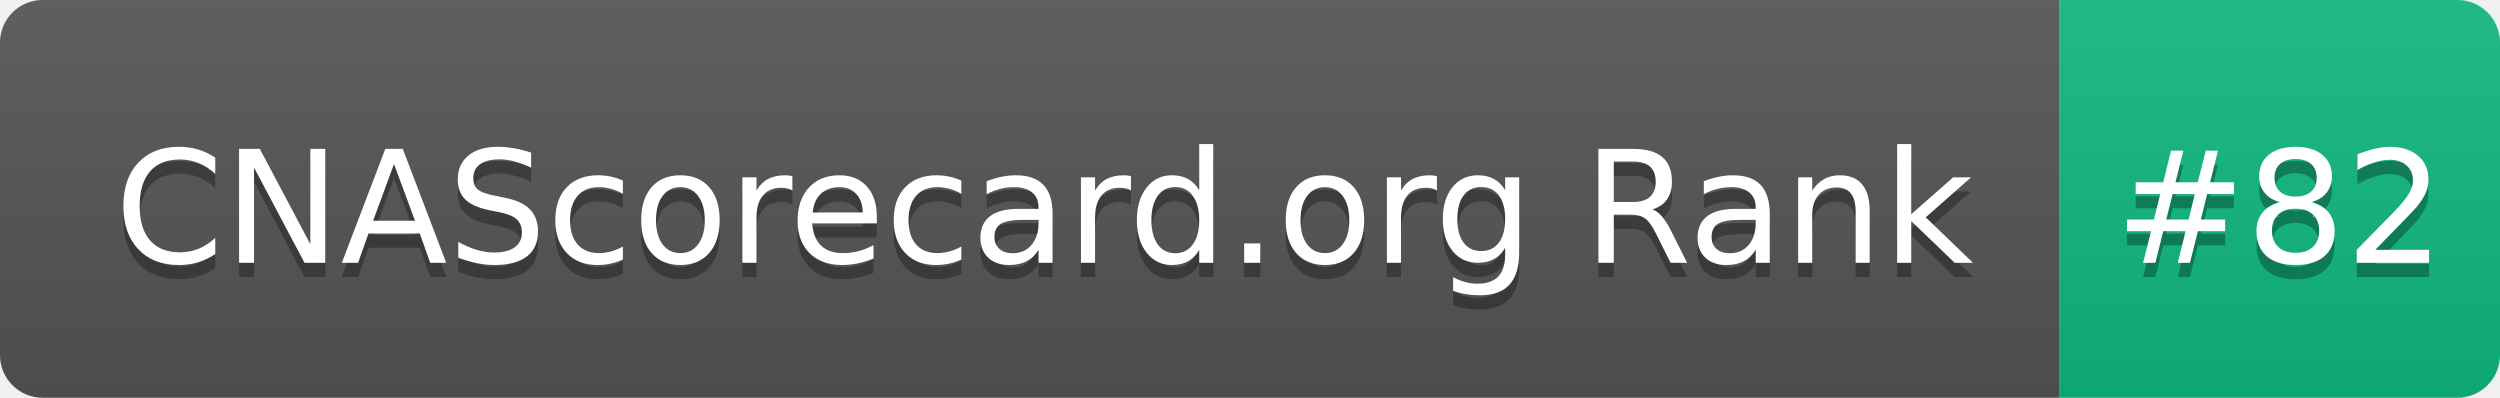
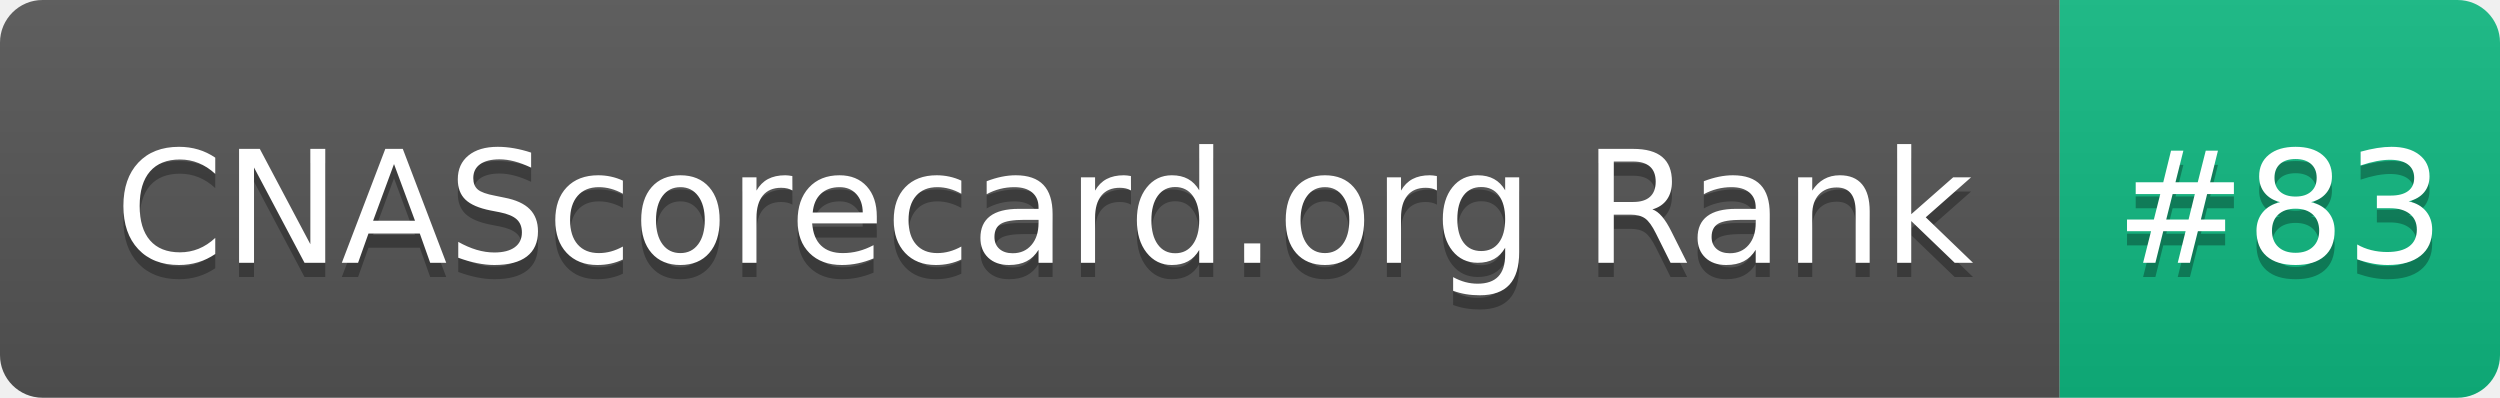
- <svg xmlns="http://www.w3.org/2000/svg" width="176" height="28" role="img" aria-label="CNAScorecard.org Rank: #82">
+ <svg xmlns="http://www.w3.org/2000/svg" width="176" height="28" role="img" aria-label="CNAScorecard.org Rank: #83">
  <linearGradient id="s" x2="0" y2="100%">
    <stop offset="0" stop-color="#bbb" stop-opacity=".1" />
    <stop offset="1" stop-opacity=".1" />
  </linearGradient>
  <clipPath id="r">
    <rect width="176" height="28" rx="3" fill="#fff" />
  </clipPath>
  <g clip-path="url(#r)">
    <rect width="145" height="28" fill="#555" />
    <rect x="145" width="31" height="28" fill="#10B981" />
    <rect width="176" height="28" fill="url(#s)" />
  </g>
  <g fill="#fff" text-anchor="middle" font-family="Verdana,Geneva,DejaVu Sans,sans-serif" text-rendering="geometricPrecision" font-size="110">
    <text aria-hidden="true" x="735" y="195" fill="#010101" fill-opacity=".3" transform="scale(.1)" textLength="1350">CNAScorecard.org Rank</text>
    <text x="735" y="185" transform="scale(.1)" fill="#fff" textLength="1350">CNAScorecard.org Rank</text>
-     <text aria-hidden="true" x="1605" y="195" fill="#010101" fill-opacity=".3" transform="scale(.1)" textLength="210">#82</text>
-     <text x="1605" y="185" transform="scale(.1)" fill="#fff" textLength="210">#82</text>
+     <text aria-hidden="true" x="1605" y="195" fill="#010101" fill-opacity=".3" transform="scale(.1)" textLength="210">#83</text>
+     <text x="1605" y="185" transform="scale(.1)" fill="#fff" textLength="210">#83</text>
  </g>
</svg>
